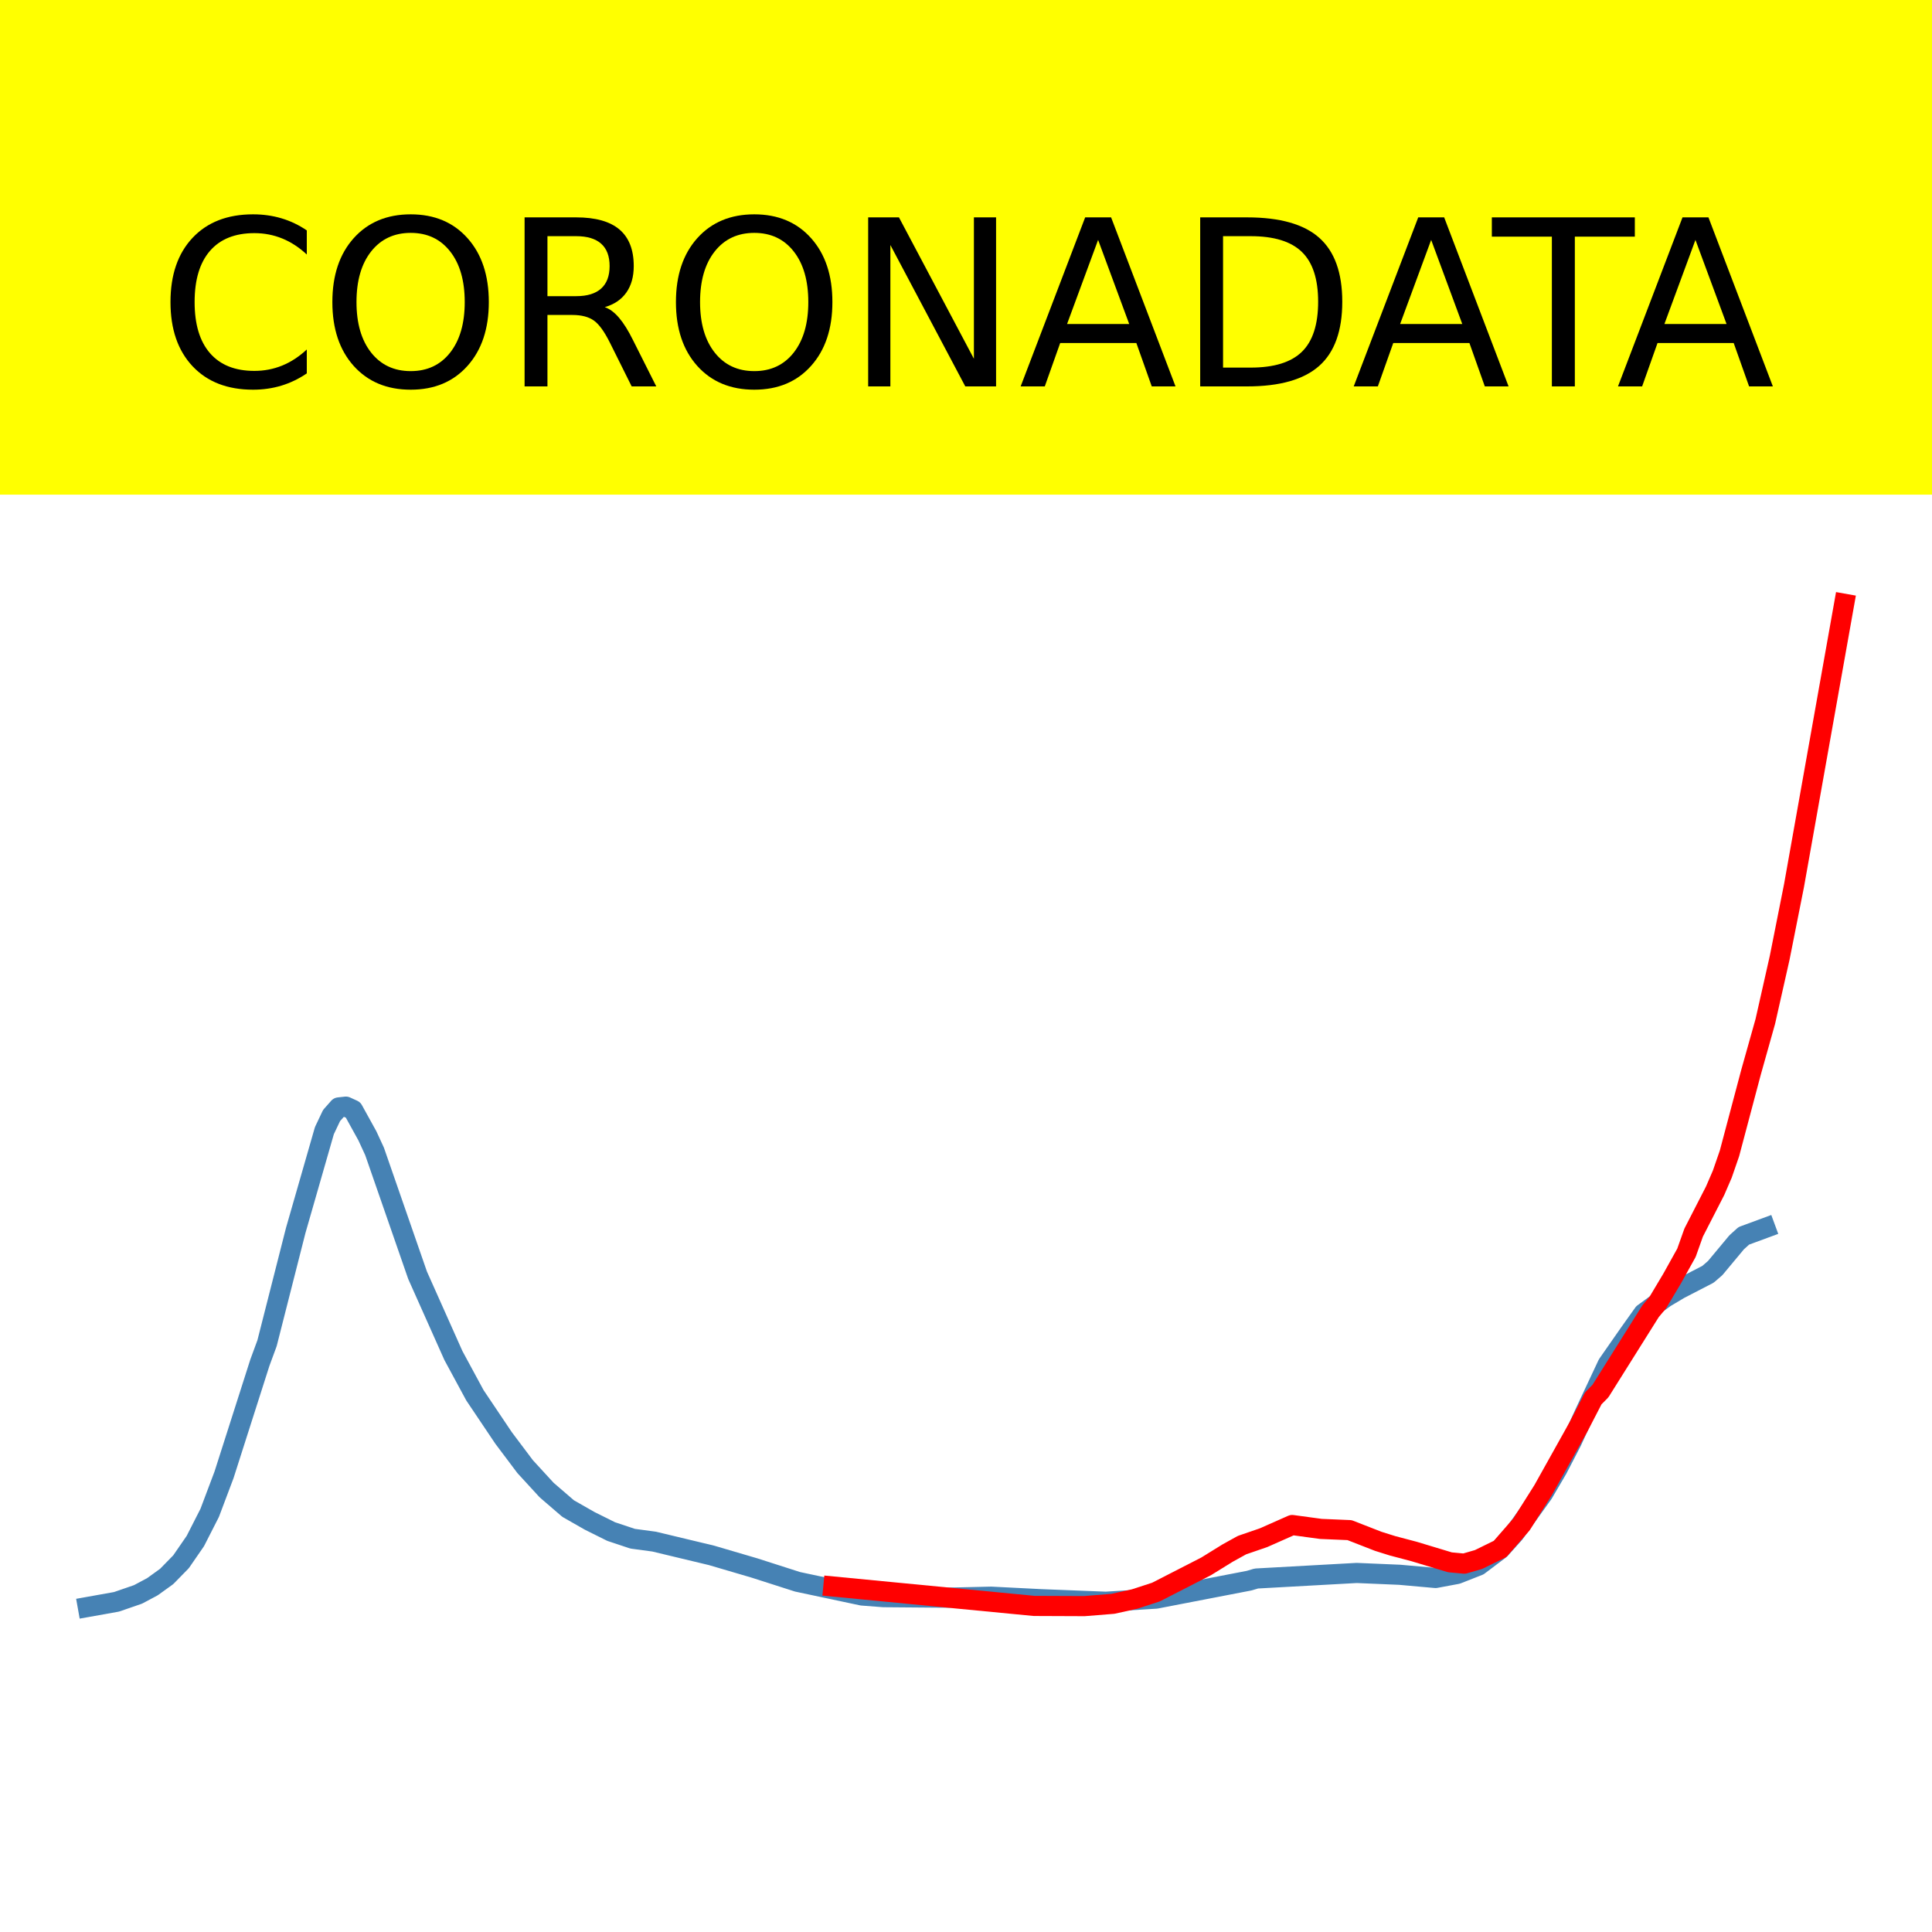
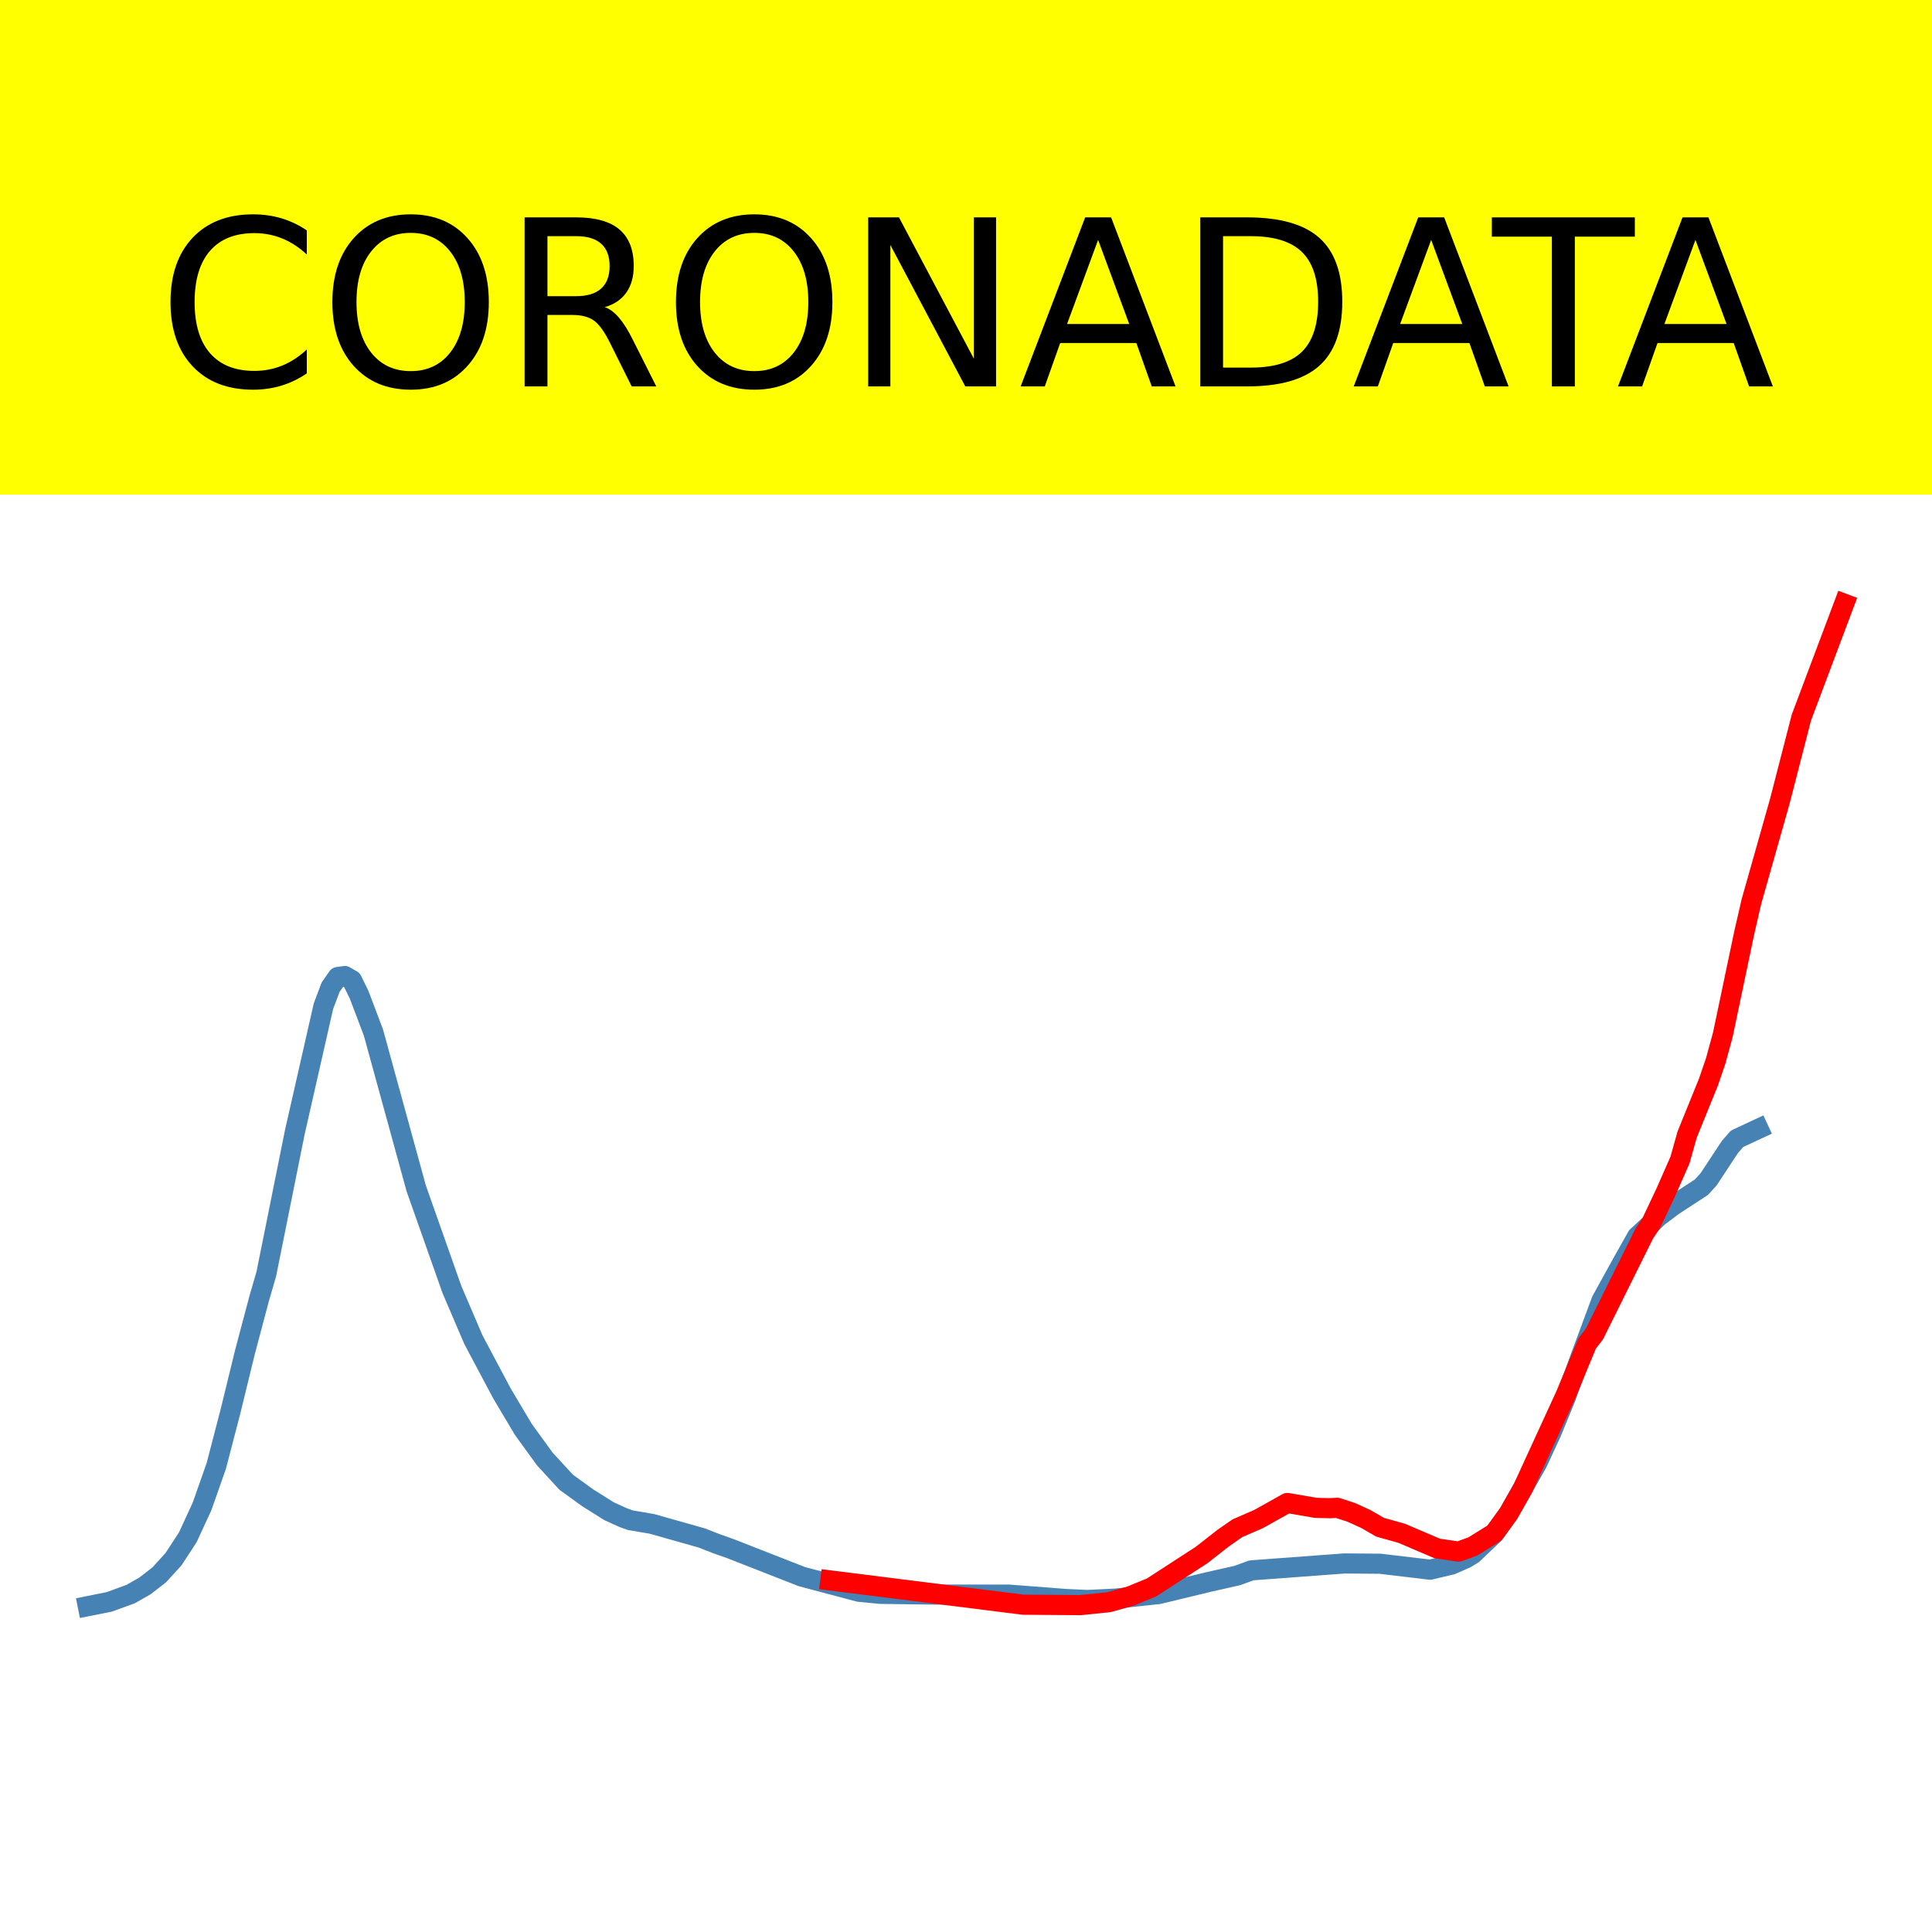
<svg xmlns="http://www.w3.org/2000/svg" xmlns:xlink="http://www.w3.org/1999/xlink" height="144pt" version="1.1" viewBox="0 0 144 144" width="144pt">
  <defs>
    <style type="text/css">*{stroke-linecap:butt;stroke-linejoin:round;}</style>
  </defs>
  <g id="figure_1">
    <g id="patch_1">
      <path d="M 0 144  L 144 144  L 144 0  L 0 0  z " style="fill:#ffffff;" />
    </g>
    <g id="axes_1">
      <g id="patch_2">
        <path d="M 0 144  L 144 144  L 144 0  L 0 0  z " style="fill:#ffffff;" />
      </g>
      <g id="line2d_1">
-         <path clip-path="url(#pbc084f0118)" d="M 6.545 119.773  L 8.683 119.391  L 10.286 118.838  L 11.354 118.27  L 12.423 117.5  L 13.492 116.407  L 14.56 114.859  L 15.629 112.761  L 16.698 109.926  L 19.369 101.567  L 19.904 100.113  L 22.041 91.711  L 24.178 84.272  L 24.712 83.146  L 25.247 82.541  L 25.781 82.482  L 26.315 82.726  L 27.384 84.662  L 27.918 85.819  L 31.124 95.052  L 33.796 101.037  L 35.399 103.999  L 37.536 107.18  L 39.139 109.312  L 40.742 111.059  L 42.345 112.44  L 43.948 113.355  L 45.551 114.153  L 47.154 114.687  L 48.757 114.903  L 53.032 115.928  L 56.237 116.87  L 59.443 117.898  L 64.252 118.92  L 65.855 119.043  L 70.664 119.082  L 73.87 119.007  L 77.61 119.195  L 82.419 119.384  L 86.16 119.153  L 93.106 117.812  L 93.64 117.653  L 101.121 117.239  L 104.327 117.375  L 106.998 117.614  L 108.601 117.315  L 110.204 116.685  L 111.807 115.477  L 112.876 114.288  L 115.013 111.315  L 116.082 109.49  L 117.15 107.432  L 118.219 105.108  L 119.822 101.694  L 121.425 99.394  L 122.494 97.894  L 124.096 96.721  L 125.165 96.084  L 127.302 94.98  L 127.837 94.518  L 129.44 92.595  L 129.974 92.112  L 131.577 91.521  L 131.577 91.521  " style="fill:none;stroke:#4682b4;stroke-linecap:square;stroke-width:1.5;" />
+         <path clip-path="url(#pcd648de206)" d="M 6.545 119.714  L 8.142 119.395  L 9.738 118.813  L 10.803 118.206  L 11.867 117.382  L 12.931 116.215  L 13.996 114.585  L 15.06 112.279  L 16.124 109.251  L 17.188 105.158  L 18.253 100.796  L 19.317 96.785  L 19.849 94.953  L 21.978 84.371  L 24.106 75.002  L 24.639 73.584  L 25.171 72.822  L 25.703 72.748  L 26.235 73.055  L 26.767 74.144  L 27.831 76.95  L 31.024 88.579  L 33.685 96.116  L 35.282 99.847  L 37.41 103.854  L 39.007 106.539  L 40.603 108.739  L 42.2 110.478  L 43.796 111.631  L 45.392 112.636  L 46.457 113.119  L 46.989 113.309  L 48.585 113.58  L 52.31 114.632  L 53.375 115.05  L 54.439 115.426  L 59.761 117.51  L 64.018 118.64  L 65.614 118.795  L 69.871 118.852  L 75.193 118.853  L 79.45 119.182  L 81.047 119.254  L 83.175 119.15  L 86.368 118.81  L 90.093 117.91  L 92.222 117.43  L 93.286 117.044  L 100.204 116.531  L 102.865 116.552  L 106.59 116.995  L 108.186 116.618  L 109.251 116.15  L 109.783 115.825  L 111.379 114.303  L 112.443 112.806  L 114.572 109.061  L 115.636 106.763  L 116.701 104.171  L 117.765 101.244  L 119.361 96.944  L 120.958 94.047  L 122.022 92.159  L 123.619 90.681  L 124.683 89.878  L 126.812 88.488  L 127.344 87.906  L 128.94 85.484  L 129.472 84.877  L 131.069 84.132  L 131.069 84.132  " style="fill:none;stroke:#4682b4;stroke-linecap:square;stroke-width:1.5;" />
      </g>
      <g id="line2d_2">
-         <path clip-path="url(#pbc084f0118)" d="M 62.115 118.251  L 77.076 119.696  L 80.816 119.711  L 82.954 119.539  L 84.557 119.184  L 86.16 118.663  L 89.9 116.746  L 91.503 115.755  L 92.571 115.164  L 94.174 114.613  L 96.312 113.666  L 98.449 113.956  L 100.586 114.046  L 102.724 114.88  L 103.792 115.215  L 105.395 115.638  L 108.067 116.445  L 109.135 116.545  L 110.204 116.236  L 111.807 115.45  L 113.41 113.611  L 115.013 111.07  L 117.685 106.287  L 118.753 104.224  L 119.288 103.683  L 123.028 97.724  L 123.562 97.088  L 124.631 95.295  L 125.699 93.376  L 126.234 91.872  L 127.837 88.748  L 128.371 87.511  L 128.905 85.967  L 130.508 79.93  L 131.577 76.128  L 132.646 71.39  L 133.714 66.016  L 137.455 45  L 137.455 45  " style="fill:none;stroke:#ff0000;stroke-linecap:square;stroke-width:1.5;" />
+         <path clip-path="url(#pcd648de206)" d="M 61.889 117.797  L 76.257 119.605  L 80.514 119.637  L 82.643 119.419  L 84.239 118.973  L 85.836 118.316  L 89.561 115.901  L 91.157 114.654  L 92.222 113.909  L 93.818 113.215  L 95.947 112.023  L 98.075 112.388  L 99.14 112.412  L 99.672 112.382  L 100.736 112.732  L 101.8 113.217  L 102.865 113.834  L 104.461 114.278  L 107.122 115.415  L 108.718 115.648  L 109.783 115.259  L 111.379 114.269  L 112.443 112.81  L 113.508 110.929  L 116.701 103.972  L 118.297 100.129  L 118.829 99.448  L 122.554 91.942  L 123.086 91.141  L 124.151 88.883  L 125.215 86.466  L 125.747 84.572  L 127.344 80.637  L 127.876 79.079  L 128.408 77.134  L 130.004 69.53  L 130.537 67.214  L 132.665 59.693  L 134.262 53.488  L 137.455 45  L 137.455 45  " style="fill:none;stroke:#ff0000;stroke-linecap:square;stroke-width:1.5;" />
      </g>
      <g id="patch_3">
-         <path d="M 0 144  L 0 0  " style="fill:none;stroke:#ffffff;stroke-linecap:square;stroke-linejoin:miter;stroke-width:0.8;" />
+         <path d="M 0 144  L 0 -0  " style="fill:none;stroke:#ffffff;stroke-linecap:square;stroke-linejoin:miter;stroke-width:0.8;" />
      </g>
      <g id="patch_4">
-         <path d="M 144 144  L 144 0  " style="fill:none;stroke:#ffffff;stroke-linecap:square;stroke-linejoin:miter;stroke-width:0.8;" />
+         <path d="M 144 144  L 144 -0  " style="fill:none;stroke:#ffffff;stroke-linecap:square;stroke-linejoin:miter;stroke-width:0.8;" />
      </g>
      <g id="patch_5">
-         <path d="M -0 144  L 144 144  " style="fill:none;stroke:#ffffff;stroke-linecap:square;stroke-linejoin:miter;stroke-width:0.8;" />
+         <path d="M 0 144  L 144 144  " style="fill:none;stroke:#ffffff;stroke-linecap:square;stroke-linejoin:miter;stroke-width:0.8;" />
      </g>
      <g id="patch_6">
-         <path d="M -0 0  L 144 0  " style="fill:none;stroke:#ffffff;stroke-linecap:square;stroke-linejoin:miter;stroke-width:0.8;" />
+         <path d="M 0 0  L 144 0  " style="fill:none;stroke:#ffffff;stroke-linecap:square;stroke-linejoin:miter;stroke-width:0.8;" />
      </g>
    </g>
    <g id="text_1">
      <g id="patch_7">
        <path d="M -52.658 36.368  L 196.658 36.368  L 196.658 -7.654  L -52.658 -7.654  z " style="fill:#ffff00;stroke:#ffff00;stroke-linejoin:miter;" />
      </g>
      <g transform="translate(72 9.45018)scale(0.1728 -0.1728)" />
      <g transform="translate(-48.68325 28.8)scale(0.1728 -0.1728)">
        <defs>
          <path id="DejaVuSans-32" />
          <path d="M 64.406 67.281  L 64.406 56.891  Q 59.422 61.531 53.781 63.812  Q 48.141 66.109 41.797 66.109  Q 29.297 66.109 22.656 58.469  Q 16.016 50.828 16.016 36.375  Q 16.016 21.969 22.656 14.328  Q 29.297 6.688 41.797 6.688  Q 48.141 6.688 53.781 8.984  Q 59.422 11.281 64.406 15.922  L 64.406 5.609  Q 59.234 2.094 53.438 0.328  Q 47.656 -1.422 41.219 -1.422  Q 24.656 -1.422 15.125 8.703  Q 5.609 18.844 5.609 36.375  Q 5.609 53.953 15.125 64.078  Q 24.656 74.219 41.219 74.219  Q 47.75 74.219 53.531 72.484  Q 59.328 70.75 64.406 67.281  z " id="DejaVuSans-67" />
          <path d="M 39.406 66.219  Q 28.656 66.219 22.328 58.203  Q 16.016 50.203 16.016 36.375  Q 16.016 22.609 22.328 14.594  Q 28.656 6.594 39.406 6.594  Q 50.141 6.594 56.422 14.594  Q 62.703 22.609 62.703 36.375  Q 62.703 50.203 56.422 58.203  Q 50.141 66.219 39.406 66.219  z M 39.406 74.219  Q 54.734 74.219 63.906 63.938  Q 73.094 53.656 73.094 36.375  Q 73.094 19.141 63.906 8.859  Q 54.734 -1.422 39.406 -1.422  Q 24.031 -1.422 14.812 8.828  Q 5.609 19.094 5.609 36.375  Q 5.609 53.656 14.812 63.938  Q 24.031 74.219 39.406 74.219  z " id="DejaVuSans-79" />
          <path d="M 44.391 34.188  Q 47.562 33.109 50.562 29.594  Q 53.562 26.078 56.594 19.922  L 66.609 0  L 56 0  L 46.688 18.703  Q 43.062 26.031 39.672 28.422  Q 36.281 30.812 30.422 30.812  L 19.672 30.812  L 19.672 0  L 9.812 0  L 9.812 72.906  L 32.078 72.906  Q 44.578 72.906 50.734 67.672  Q 56.891 62.453 56.891 51.906  Q 56.891 45.016 53.688 40.469  Q 50.484 35.938 44.391 34.188  z M 19.672 64.797  L 19.672 38.922  L 32.078 38.922  Q 39.203 38.922 42.844 42.219  Q 46.484 45.516 46.484 51.906  Q 46.484 58.297 42.844 61.547  Q 39.203 64.797 32.078 64.797  z " id="DejaVuSans-82" />
          <path d="M 9.812 72.906  L 23.094 72.906  L 55.422 11.922  L 55.422 72.906  L 64.984 72.906  L 64.984 0  L 51.703 0  L 19.391 60.984  L 19.391 0  L 9.812 0  z " id="DejaVuSans-78" />
          <path d="M 34.188 63.188  L 20.797 26.906  L 47.609 26.906  z M 28.609 72.906  L 39.797 72.906  L 67.578 0  L 57.328 0  L 50.688 18.703  L 17.828 18.703  L 11.188 0  L 0.781 0  z " id="DejaVuSans-65" />
          <path d="M 19.672 64.797  L 19.672 8.109  L 31.594 8.109  Q 46.688 8.109 53.688 14.938  Q 60.688 21.781 60.688 36.531  Q 60.688 51.172 53.688 57.984  Q 46.688 64.797 31.594 64.797  z M 9.812 72.906  L 30.078 72.906  Q 51.266 72.906 61.172 64.094  Q 71.094 55.281 71.094 36.531  Q 71.094 17.672 61.125 8.828  Q 51.172 0 30.078 0  L 9.812 0  z " id="DejaVuSans-68" />
          <path d="M -0.297 72.906  L 61.375 72.906  L 61.375 64.594  L 35.5 64.594  L 35.5 0  L 25.594 0  L 25.594 64.594  L -0.297 64.594  z " id="DejaVuSans-84" />
        </defs>
        <use xlink:href="#DejaVuSans-32" />
        <use x="31.787" xlink:href="#DejaVuSans-32" />
        <use x="63.574" xlink:href="#DejaVuSans-32" />
        <use x="95.361" xlink:href="#DejaVuSans-32" />
        <use x="127.148" xlink:href="#DejaVuSans-32" />
        <use x="158.936" xlink:href="#DejaVuSans-32" />
        <use x="190.723" xlink:href="#DejaVuSans-32" />
        <use x="222.51" xlink:href="#DejaVuSans-32" />
        <use x="254.297" xlink:href="#DejaVuSans-32" />
        <use x="286.084" xlink:href="#DejaVuSans-32" />
        <use x="317.871" xlink:href="#DejaVuSans-32" />
        <use x="349.658" xlink:href="#DejaVuSans-67" />
        <use x="419.482" xlink:href="#DejaVuSans-79" />
        <use x="498.193" xlink:href="#DejaVuSans-82" />
        <use x="567.676" xlink:href="#DejaVuSans-79" />
        <use x="646.387" xlink:href="#DejaVuSans-78" />
        <use x="721.191" xlink:href="#DejaVuSans-65" />
        <use x="789.6" xlink:href="#DejaVuSans-68" />
        <use x="864.852" xlink:href="#DejaVuSans-65" />
        <use x="925.51" xlink:href="#DejaVuSans-84" />
        <use x="978.844" xlink:href="#DejaVuSans-65" />
        <use x="1047.252" xlink:href="#DejaVuSans-32" />
        <use x="1079.039" xlink:href="#DejaVuSans-32" />
        <use x="1110.826" xlink:href="#DejaVuSans-32" />
        <use x="1142.613" xlink:href="#DejaVuSans-32" />
        <use x="1174.4" xlink:href="#DejaVuSans-32" />
        <use x="1206.188" xlink:href="#DejaVuSans-32" />
        <use x="1237.975" xlink:href="#DejaVuSans-32" />
        <use x="1269.762" xlink:href="#DejaVuSans-32" />
        <use x="1301.549" xlink:href="#DejaVuSans-32" />
        <use x="1333.336" xlink:href="#DejaVuSans-32" />
        <use x="1365.123" xlink:href="#DejaVuSans-32" />
      </g>
    </g>
  </g>
  <defs>
-     <clipPath id="pbc084f0118">
+     <clipPath id="pcd648de206">
      <rect height="144" width="144" x="0" y="0" />
    </clipPath>
  </defs>
</svg>
